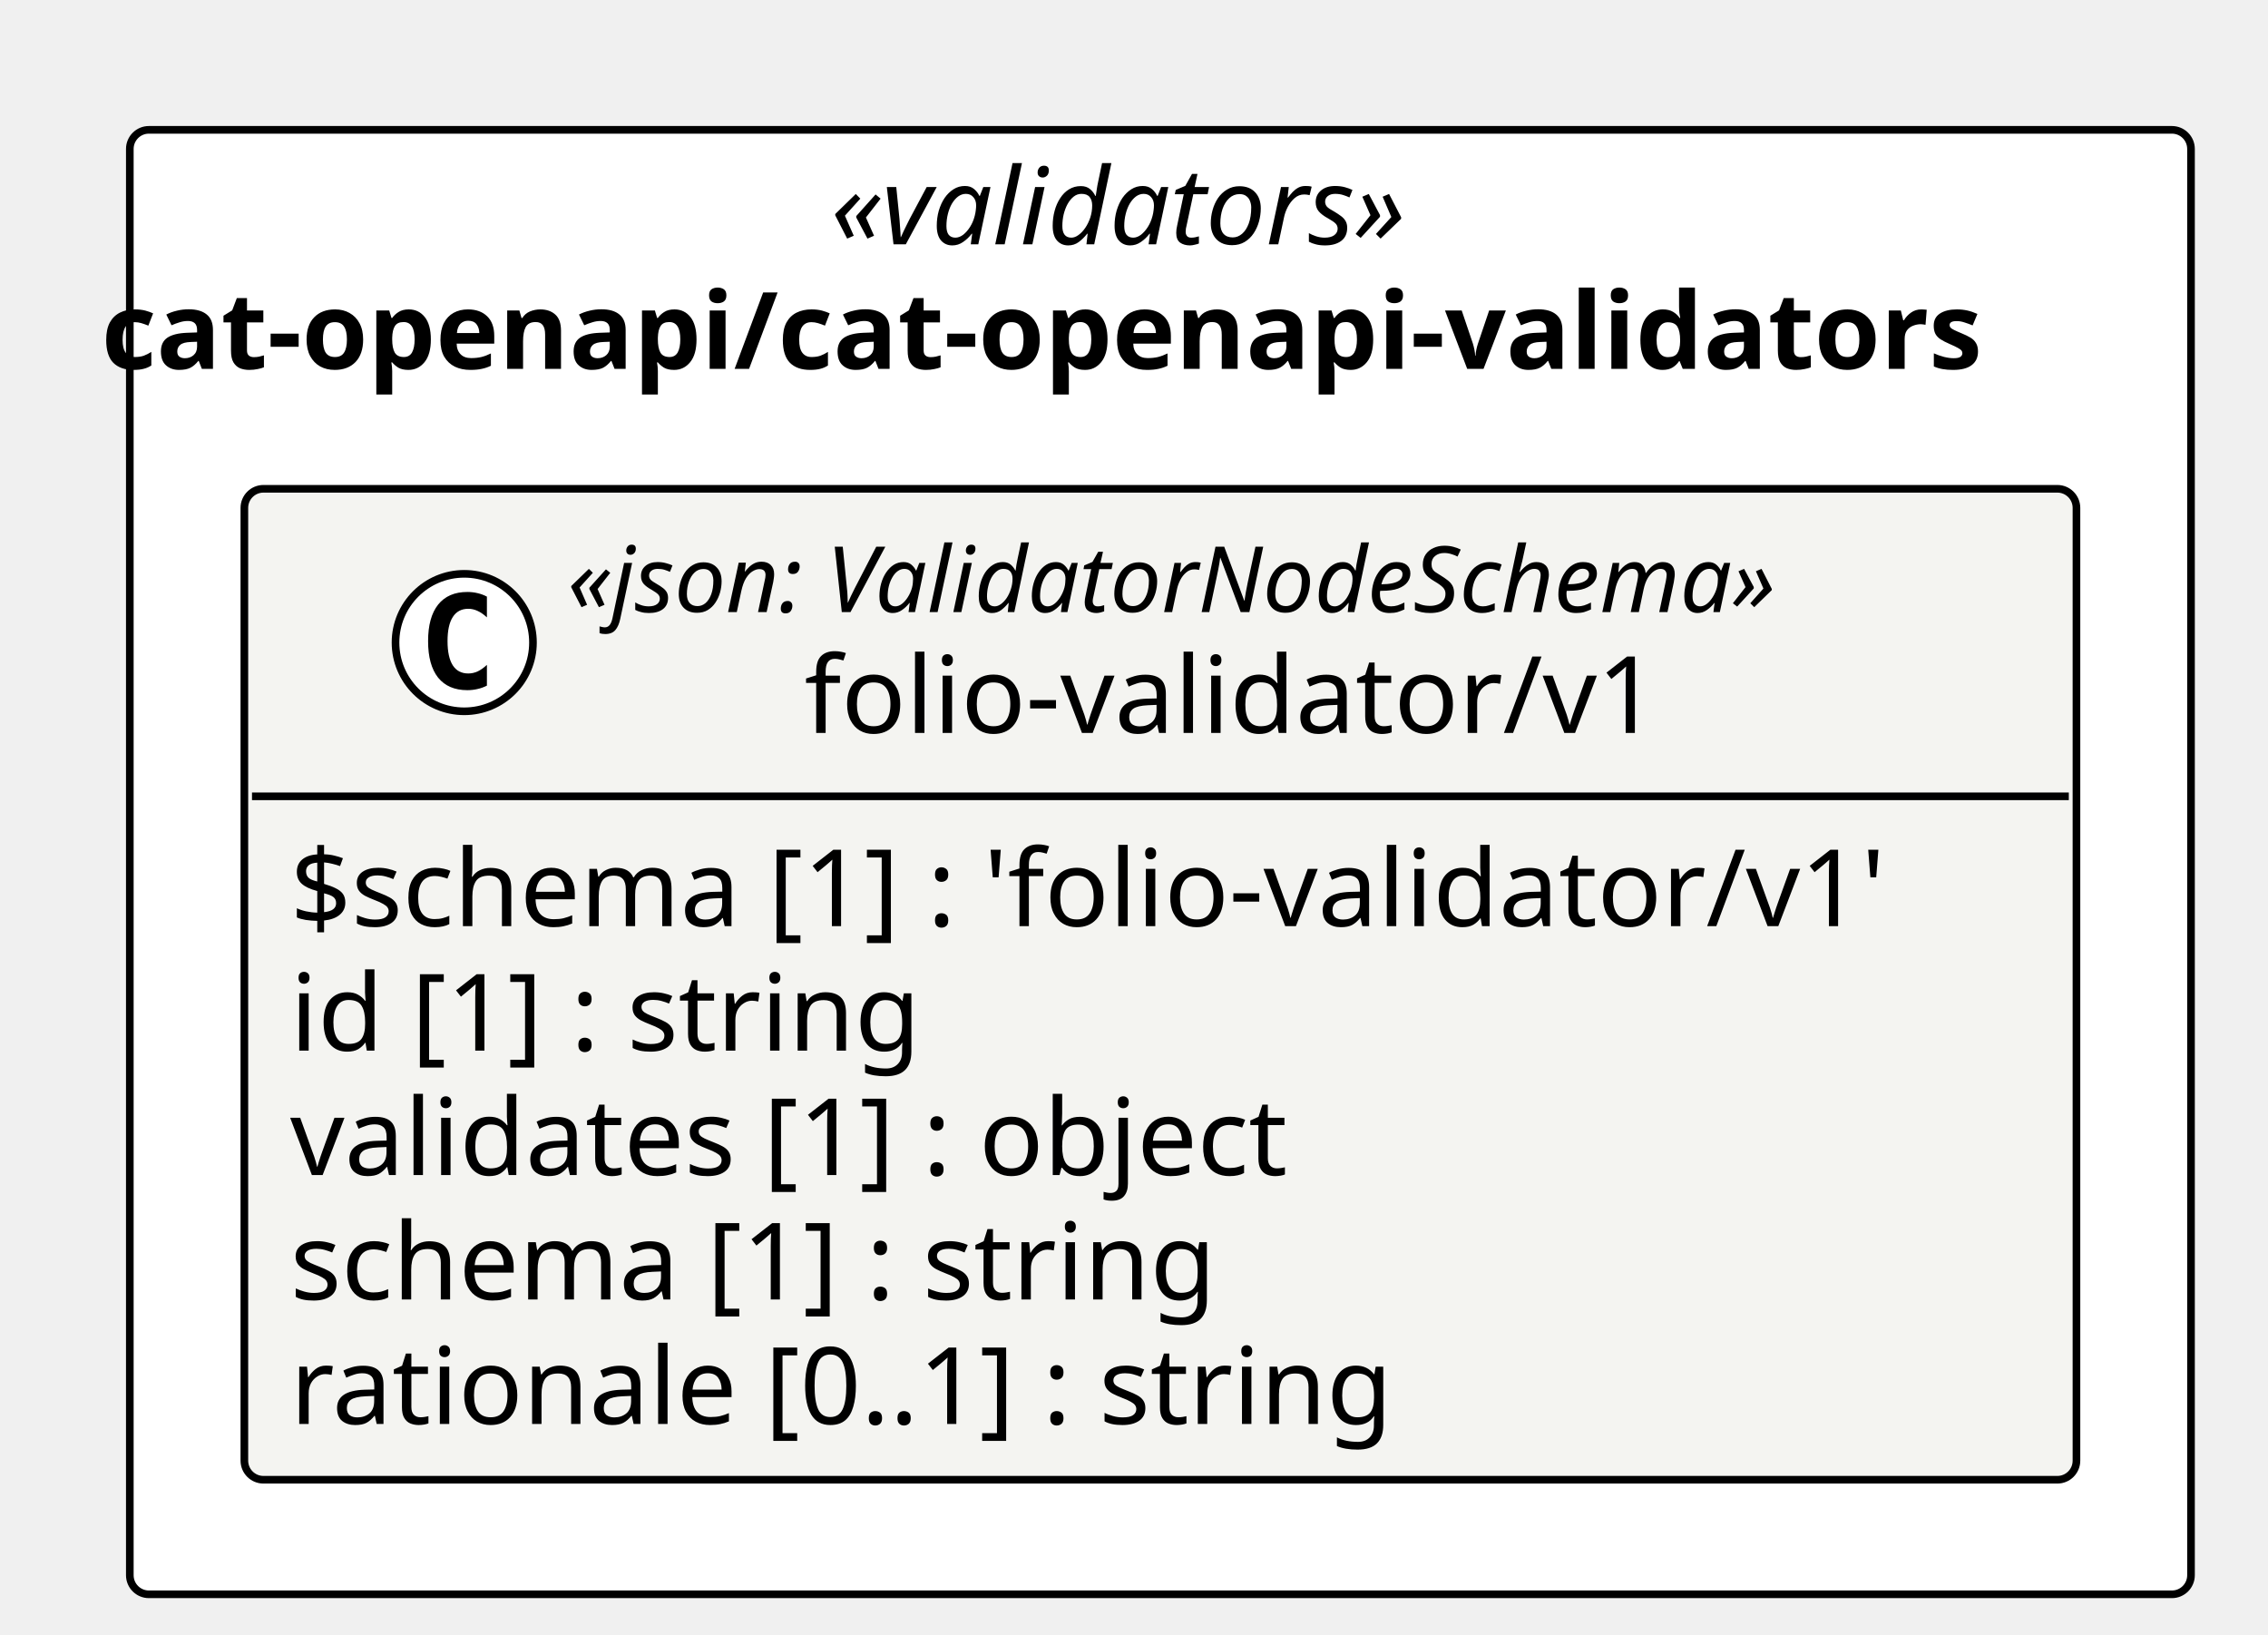
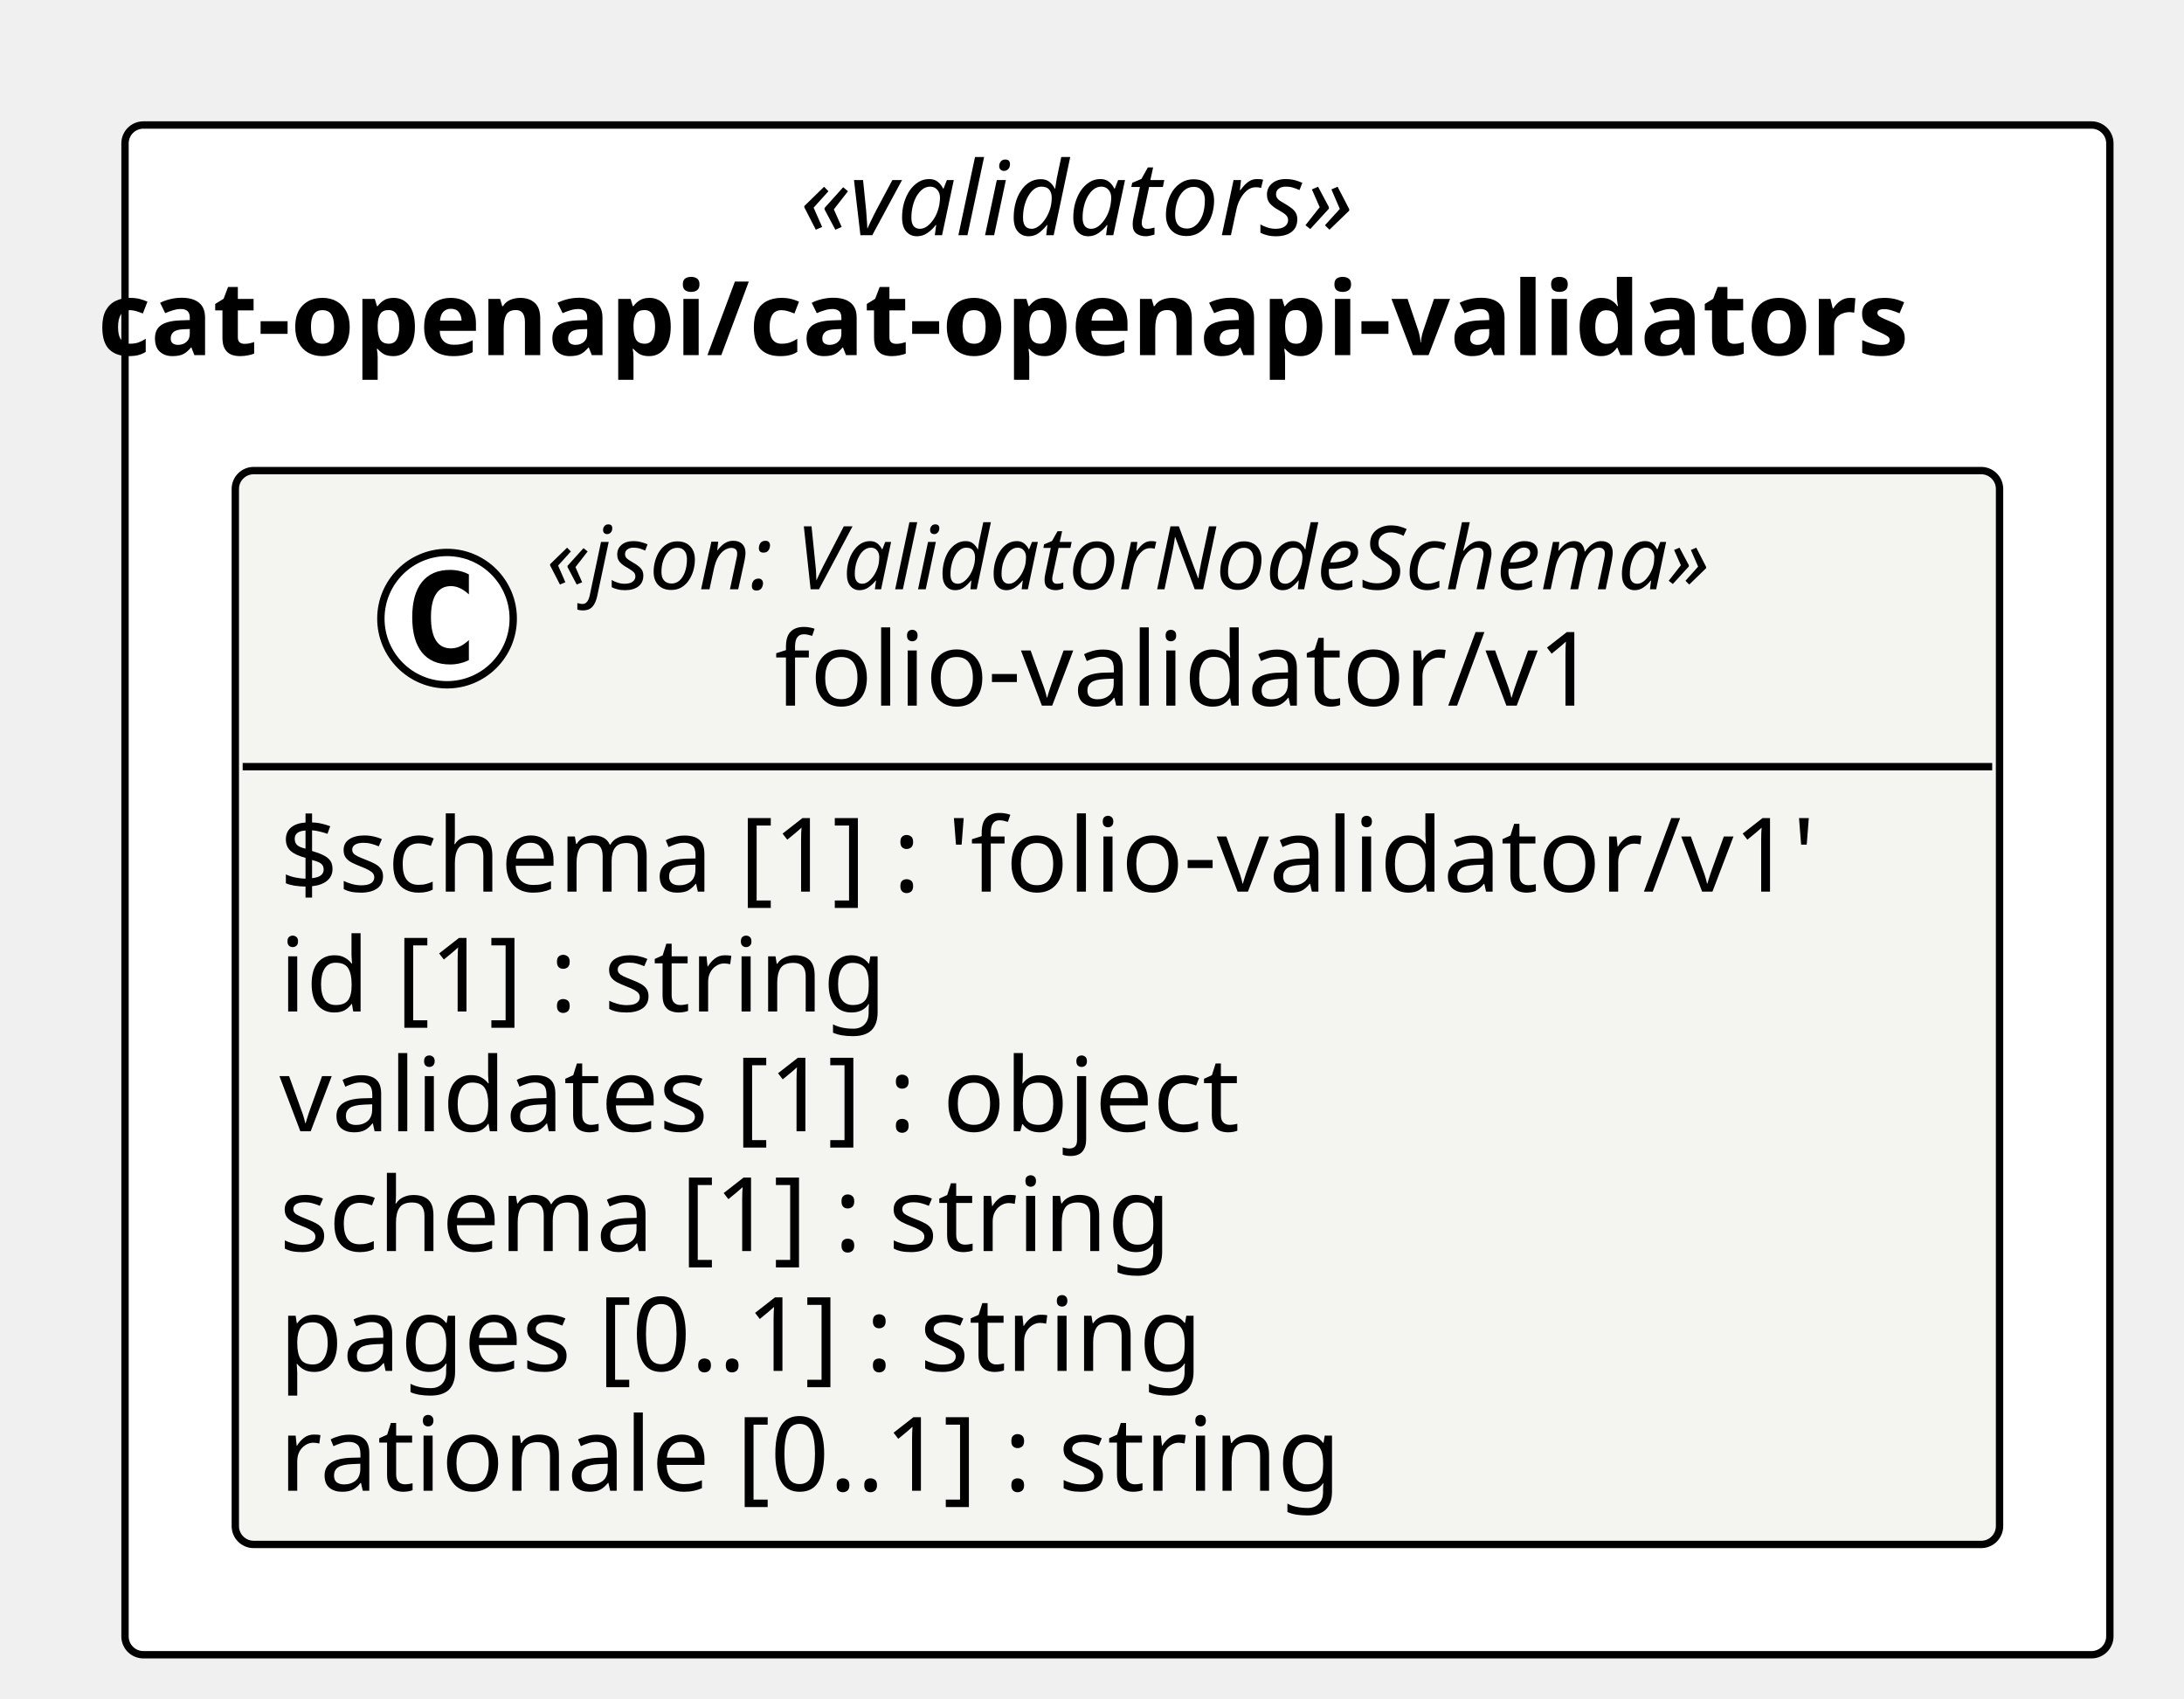
- <svg xmlns="http://www.w3.org/2000/svg" contentStyleType="text/css" height="214px" preserveAspectRatio="none" style="width:297px;height:214px;background:#FFFFFF;" version="1.1" viewBox="0 0 297 214" width="297px" zoomAndPan="magnify">
+ <svg xmlns="http://www.w3.org/2000/svg" contentStyleType="text/css" height="231px" preserveAspectRatio="none" style="width:297px;height:231px;background:#FFFFFF;" version="1.1" viewBox="0 0 297 231" width="297px" zoomAndPan="magnify">
  <defs />
  <g>
-     <rect fill="#FFFFFF" height="191.75" rx="2.5" ry="2.5" style="stroke:#000000;stroke-width:1.0;" width="269.917" x="17" y="17" />
+     <rect fill="#FFFFFF" height="208.047" rx="2.5" ry="2.5" style="stroke:#000000;stroke-width:1.0;" width="269.917" x="17" y="17" />
    <text fill="#000000" font-family="Verdana" font-size="14" font-style="italic" lengthAdjust="spacing" textLength="86.345" x="108.786" y="31.995">«validators»</text>
    <text fill="#000000" font-family="Verdana" font-size="14" font-weight="bold" lengthAdjust="spacing" textLength="277.348" x="13.285" y="48.292">cat-openapi/cat-openapi-validators</text>
    <g id="elem_cat_openapi_cat_openapi_validators_folio_validator_v1_folio_validator_v1">
-       <rect codeLine="11" fill="#F4F4F1" height="129.75" id="cat_openapi_cat_openapi_validators_folio_validator_v1_folio_validator_v1" rx="2.5" ry="2.5" style="stroke:#000000;stroke-width:1.0;" width="239.917" x="32" y="64" />
+       <rect codeLine="11" fill="#F4F4F1" height="146.047" id="cat_openapi_cat_openapi_validators_folio_validator_v1_folio_validator_v1" rx="2.5" ry="2.5" style="stroke:#000000;stroke-width:1.0;" width="239.917" x="32" y="64" />
      <ellipse cx="60.794" cy="84.133" fill="#FFFFFF" rx="9" ry="9" style="stroke:#000000;stroke-width:1.0;" />
      <path d="M63.762,89.773 Q63.184,90.07 62.544,90.211 Q61.903,90.367 61.2,90.367 Q58.7,90.367 57.372,88.727 Q56.059,87.07 56.059,83.945 Q56.059,80.82 57.372,79.164 Q58.7,77.508 61.2,77.508 Q61.903,77.508 62.544,77.664 Q63.2,77.82 63.762,78.117 L63.762,80.836 Q63.137,80.258 62.544,79.992 Q61.95,79.711 61.325,79.711 Q59.981,79.711 59.294,80.789 Q58.606,81.852 58.606,83.945 Q58.606,86.039 59.294,87.117 Q59.981,88.18 61.325,88.18 Q61.95,88.18 62.544,87.914 Q63.137,87.633 63.762,87.055 L63.762,89.773 Z " fill="#000000" />
      <text fill="#000000" font-family="Verdana" font-size="12" font-style="italic" lengthAdjust="spacing" textLength="180.82" x="74.303" y="80.139">«json: ValidatorNodeSchema»</text>
      <text fill="#000000" font-family="Verdana" font-size="14" lengthAdjust="spacing" textLength="118.72" x="105.353" y="95.964">folio-validator/v1</text>
      <line style="stroke:#000000;stroke-width:1.0;" x1="33" x2="270.917" y1="104.266" y2="104.266" />
      <text fill="#000000" font-family="Verdana" font-size="14" lengthAdjust="spacing" textLength="227.917" x="38" y="121.261">$schema [1] : 'folio-validator/v1'</text>
      <text fill="#000000" font-family="Verdana" font-size="14" lengthAdjust="spacing" textLength="90.863" x="38" y="137.558">id [1] : string</text>
      <text fill="#000000" font-family="Verdana" font-size="14" lengthAdjust="spacing" textLength="144.546" x="38" y="153.855">validates [1] : object</text>
      <text fill="#000000" font-family="Verdana" font-size="14" lengthAdjust="spacing" textLength="132.781" x="38" y="170.151">schema [1] : string</text>
-       <text fill="#000000" font-family="Verdana" font-size="14" lengthAdjust="spacing" textLength="158.129" x="38" y="186.448">rationale [0..1] : string</text>
+       <text fill="#000000" font-family="Verdana" font-size="14" lengthAdjust="spacing" textLength="138.154" x="38" y="186.448">pages [0..1] : string</text>
+       <text fill="#000000" font-family="Verdana" font-size="14" lengthAdjust="spacing" textLength="158.129" x="38" y="202.745">rationale [0..1] : string</text>
    </g>
  </g>
</svg>
